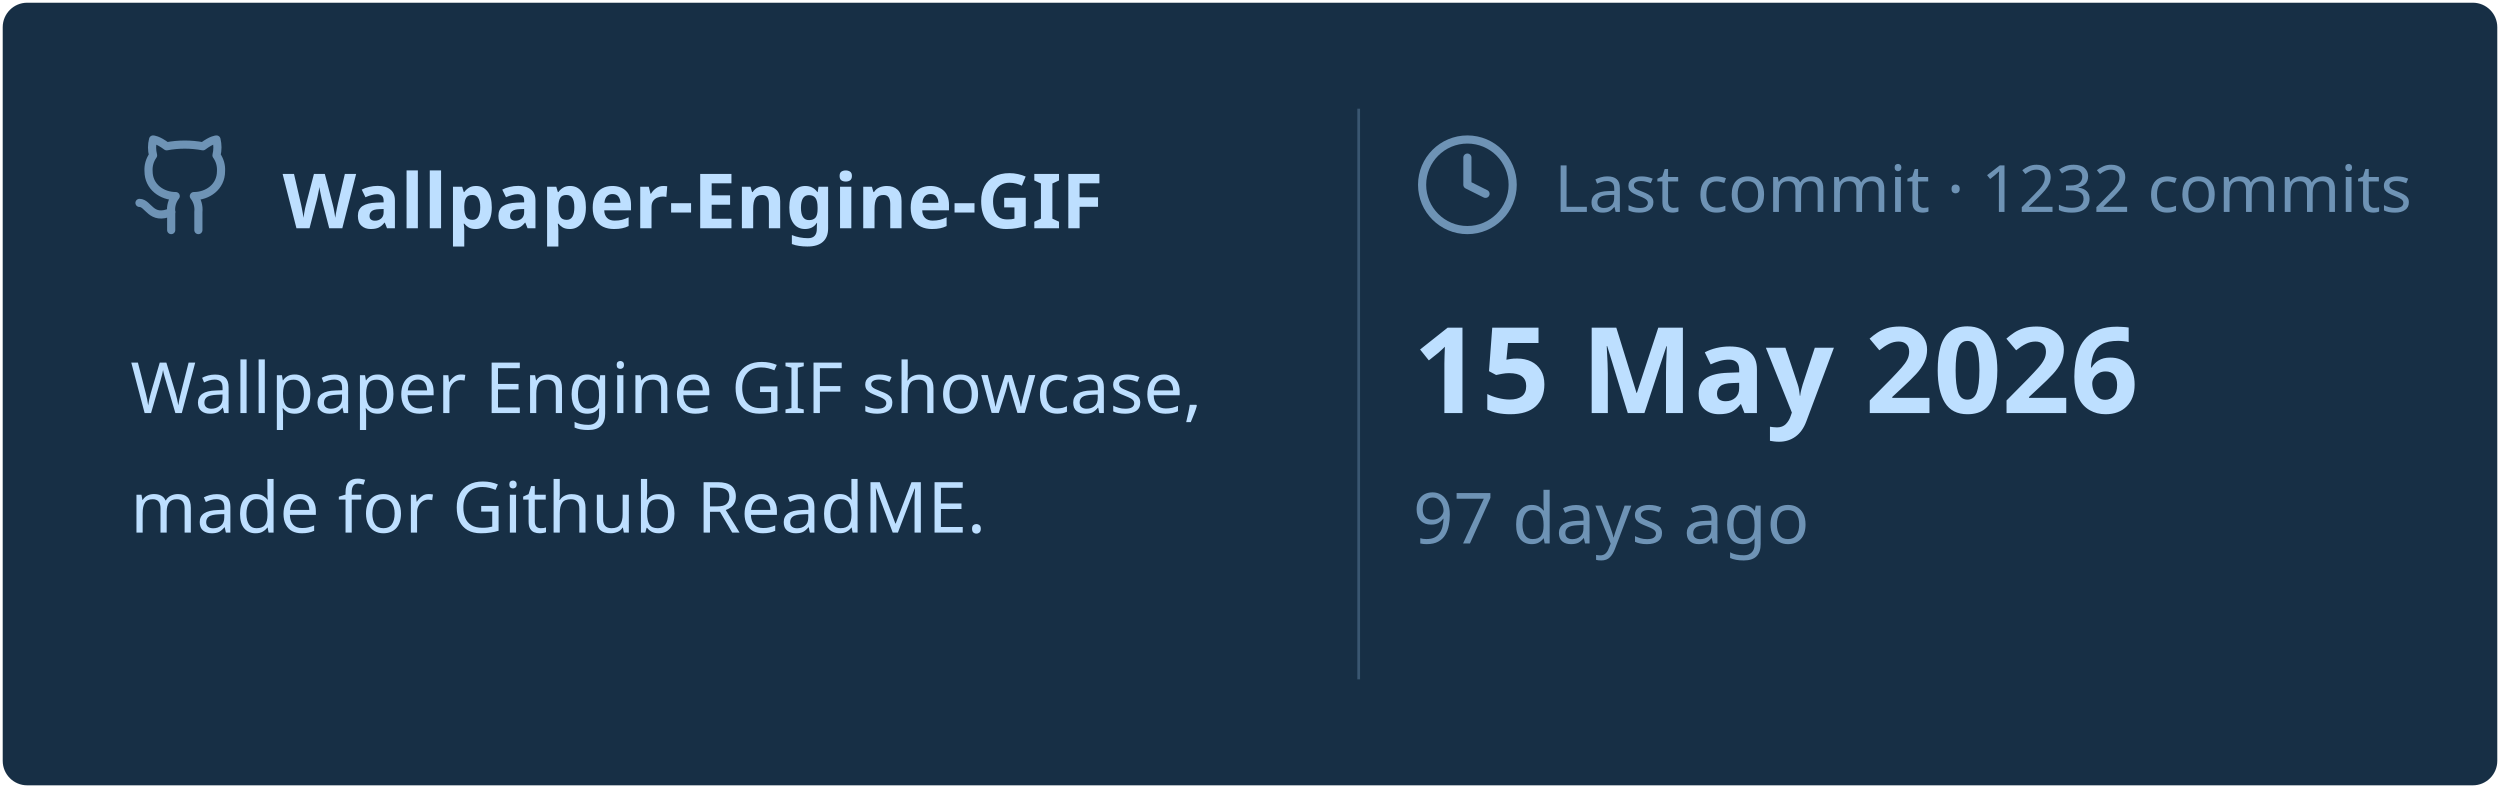
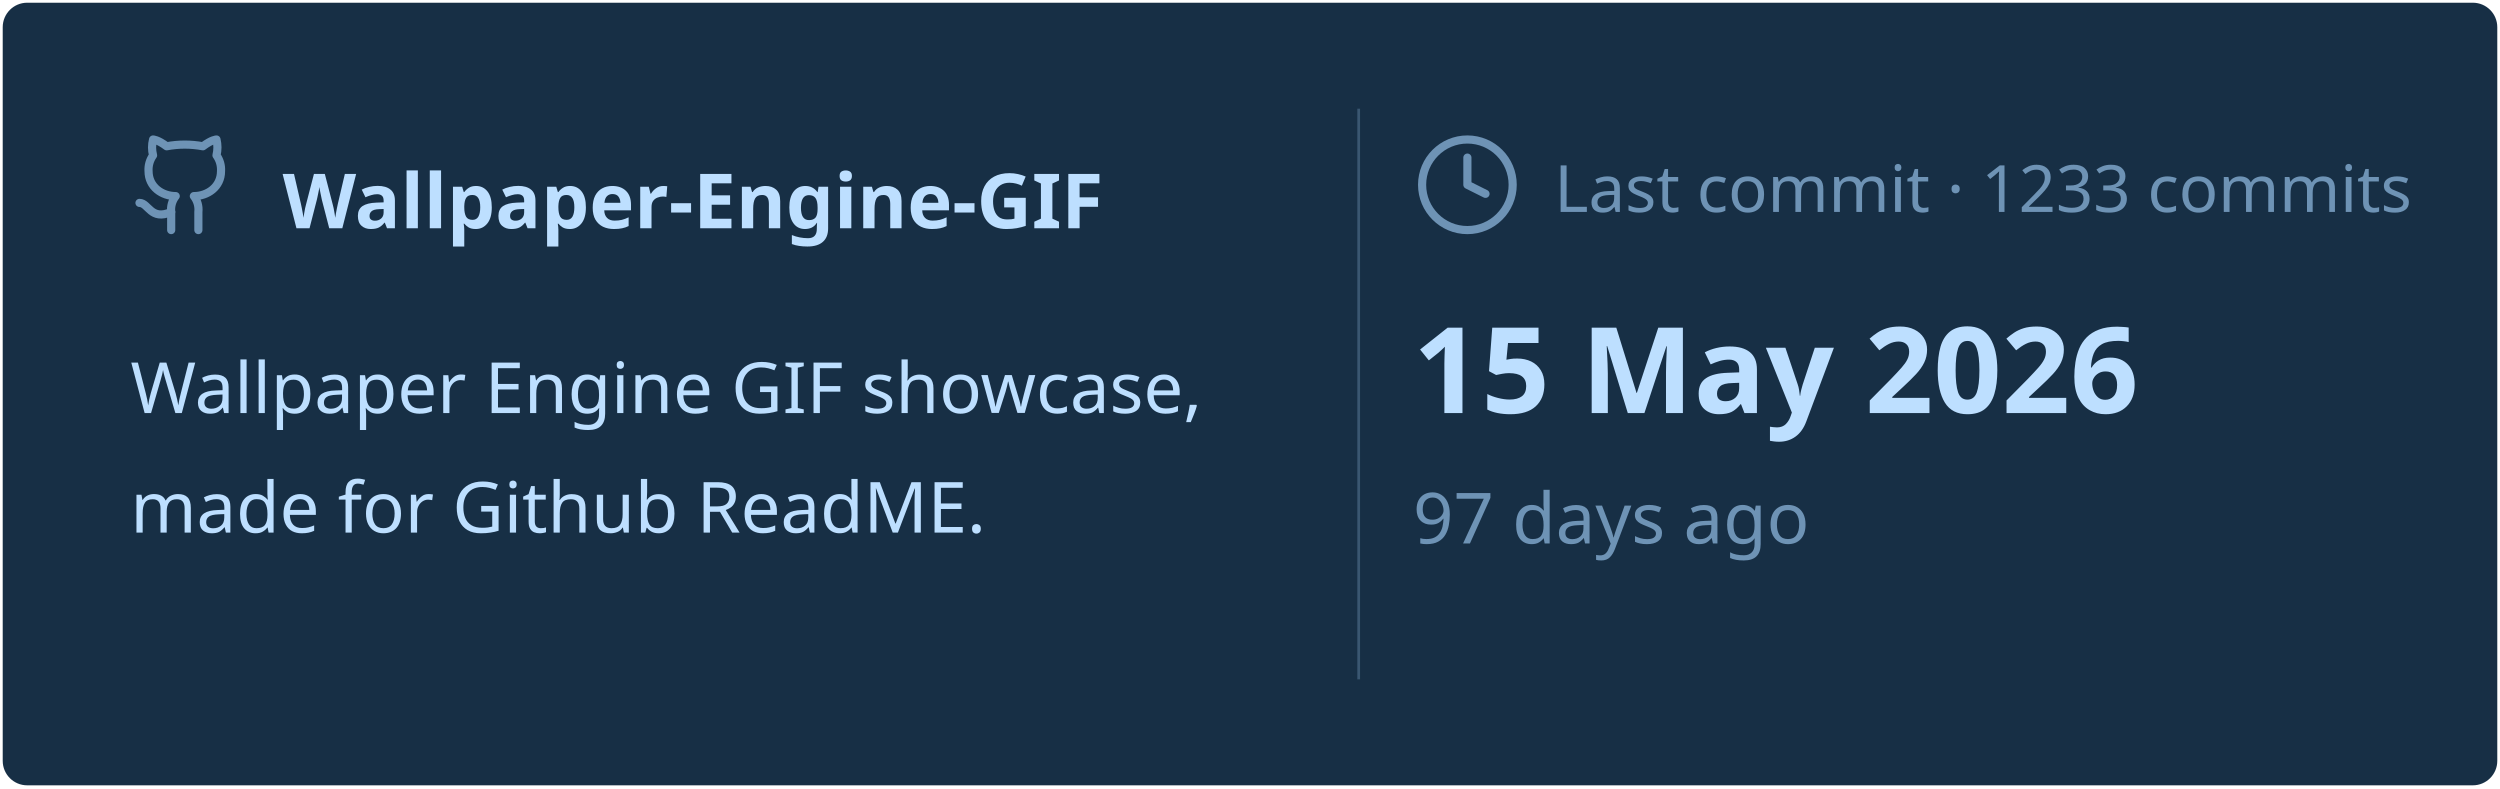
<svg xmlns="http://www.w3.org/2000/svg" viewBox="0 0 460 145" width="460px" height="145px">
  <rect stroke="#000000" stroke-opacity="0" fill="#172F45" rx="4.5" x="0.5" y="0.5" width="459" height="144" />
  <g transform="translate(24, 42)">
    <svg x="0" y="-18" width="20" height="20" viewBox="0 0 24 24" fill="none" stroke="#6E93B5" stroke-width="1.8" stroke-linecap="round" stroke-linejoin="round">
      <path d="M15 22v-4a4.8 4.8 0 0 0-1-3.5c3 0 6-2 6-5.5.08-1.25-.27-2.48-1-3.5.28-1.15.28-2.35 0-3.5 0 0-1 0-3 1.5-2.64-.5-5.36-.5-8 0C6 2 5 2 5 2c-.3 1.15-.3 2.35 0 3.5A5.403 5.403 0 0 0 4 9c0 3.5 3 5.5 6 5.5-.39.49-.68 1.05-.85 1.65-.17.6-.22 1.23-.15 1.85v4" />
      <path d="M9 18c-4.51 2-5-2-7-2" />
    </svg>
    <text x="28" y="0" font-family="&quot;Segoe UI&quot;, Ubuntu, sans-serif" font-size="14" font-weight="700" fill="#BDDFFF">Wallpaper-Engine-GIF</text>
  </g>
  <text x="24" y="76" font-family="&quot;Segoe UI&quot;, Ubuntu, sans-serif" font-size="13" font-weight="400" fill="#BDDFFF">Wallpaper Engine GIF showcase,</text>
  <text x="24" y="98" font-family="&quot;Segoe UI&quot;, Ubuntu, sans-serif" font-size="13" font-weight="400" fill="#BDDFFF">made for Github ReadME.</text>
  <line x1="250" y1="20" x2="250" y2="125" stroke="#6E93B5" stroke-width="0.5" stroke-opacity="0.4" />
  <svg x="260" y="24" width="20" height="20" viewBox="0 0 24 24" fill="none" stroke="#6E93B5" stroke-width="1.8" stroke-linecap="round" stroke-linejoin="round">
    <circle cx="12" cy="12" r="10" />
    <polyline points="12 6 12 12 16 14" />
  </svg>
-   <text x="286" y="39" font-family="&quot;Segoe UI&quot;, Ubuntu, sans-serif" font-size="12" font-weight="400" fill="#6E93B5">Last commit · 1232 commits</text>
+   <text x="286" y="39" font-family="&quot;Segoe UI&quot;, Ubuntu, sans-serif" font-size="12" font-weight="400" fill="#6E93B5">Last commit · 1233 commits</text>
  <text x="260" y="76" font-family="&quot;Segoe UI&quot;, Ubuntu, sans-serif" font-size="22" font-weight="700" fill="#BDDFFF">15 May 2026</text>
  <text x="260" y="100" font-family="&quot;Segoe UI&quot;, Ubuntu, sans-serif" font-size="13" font-weight="400" fill="#6E93B5">97 days ago</text>
</svg>
